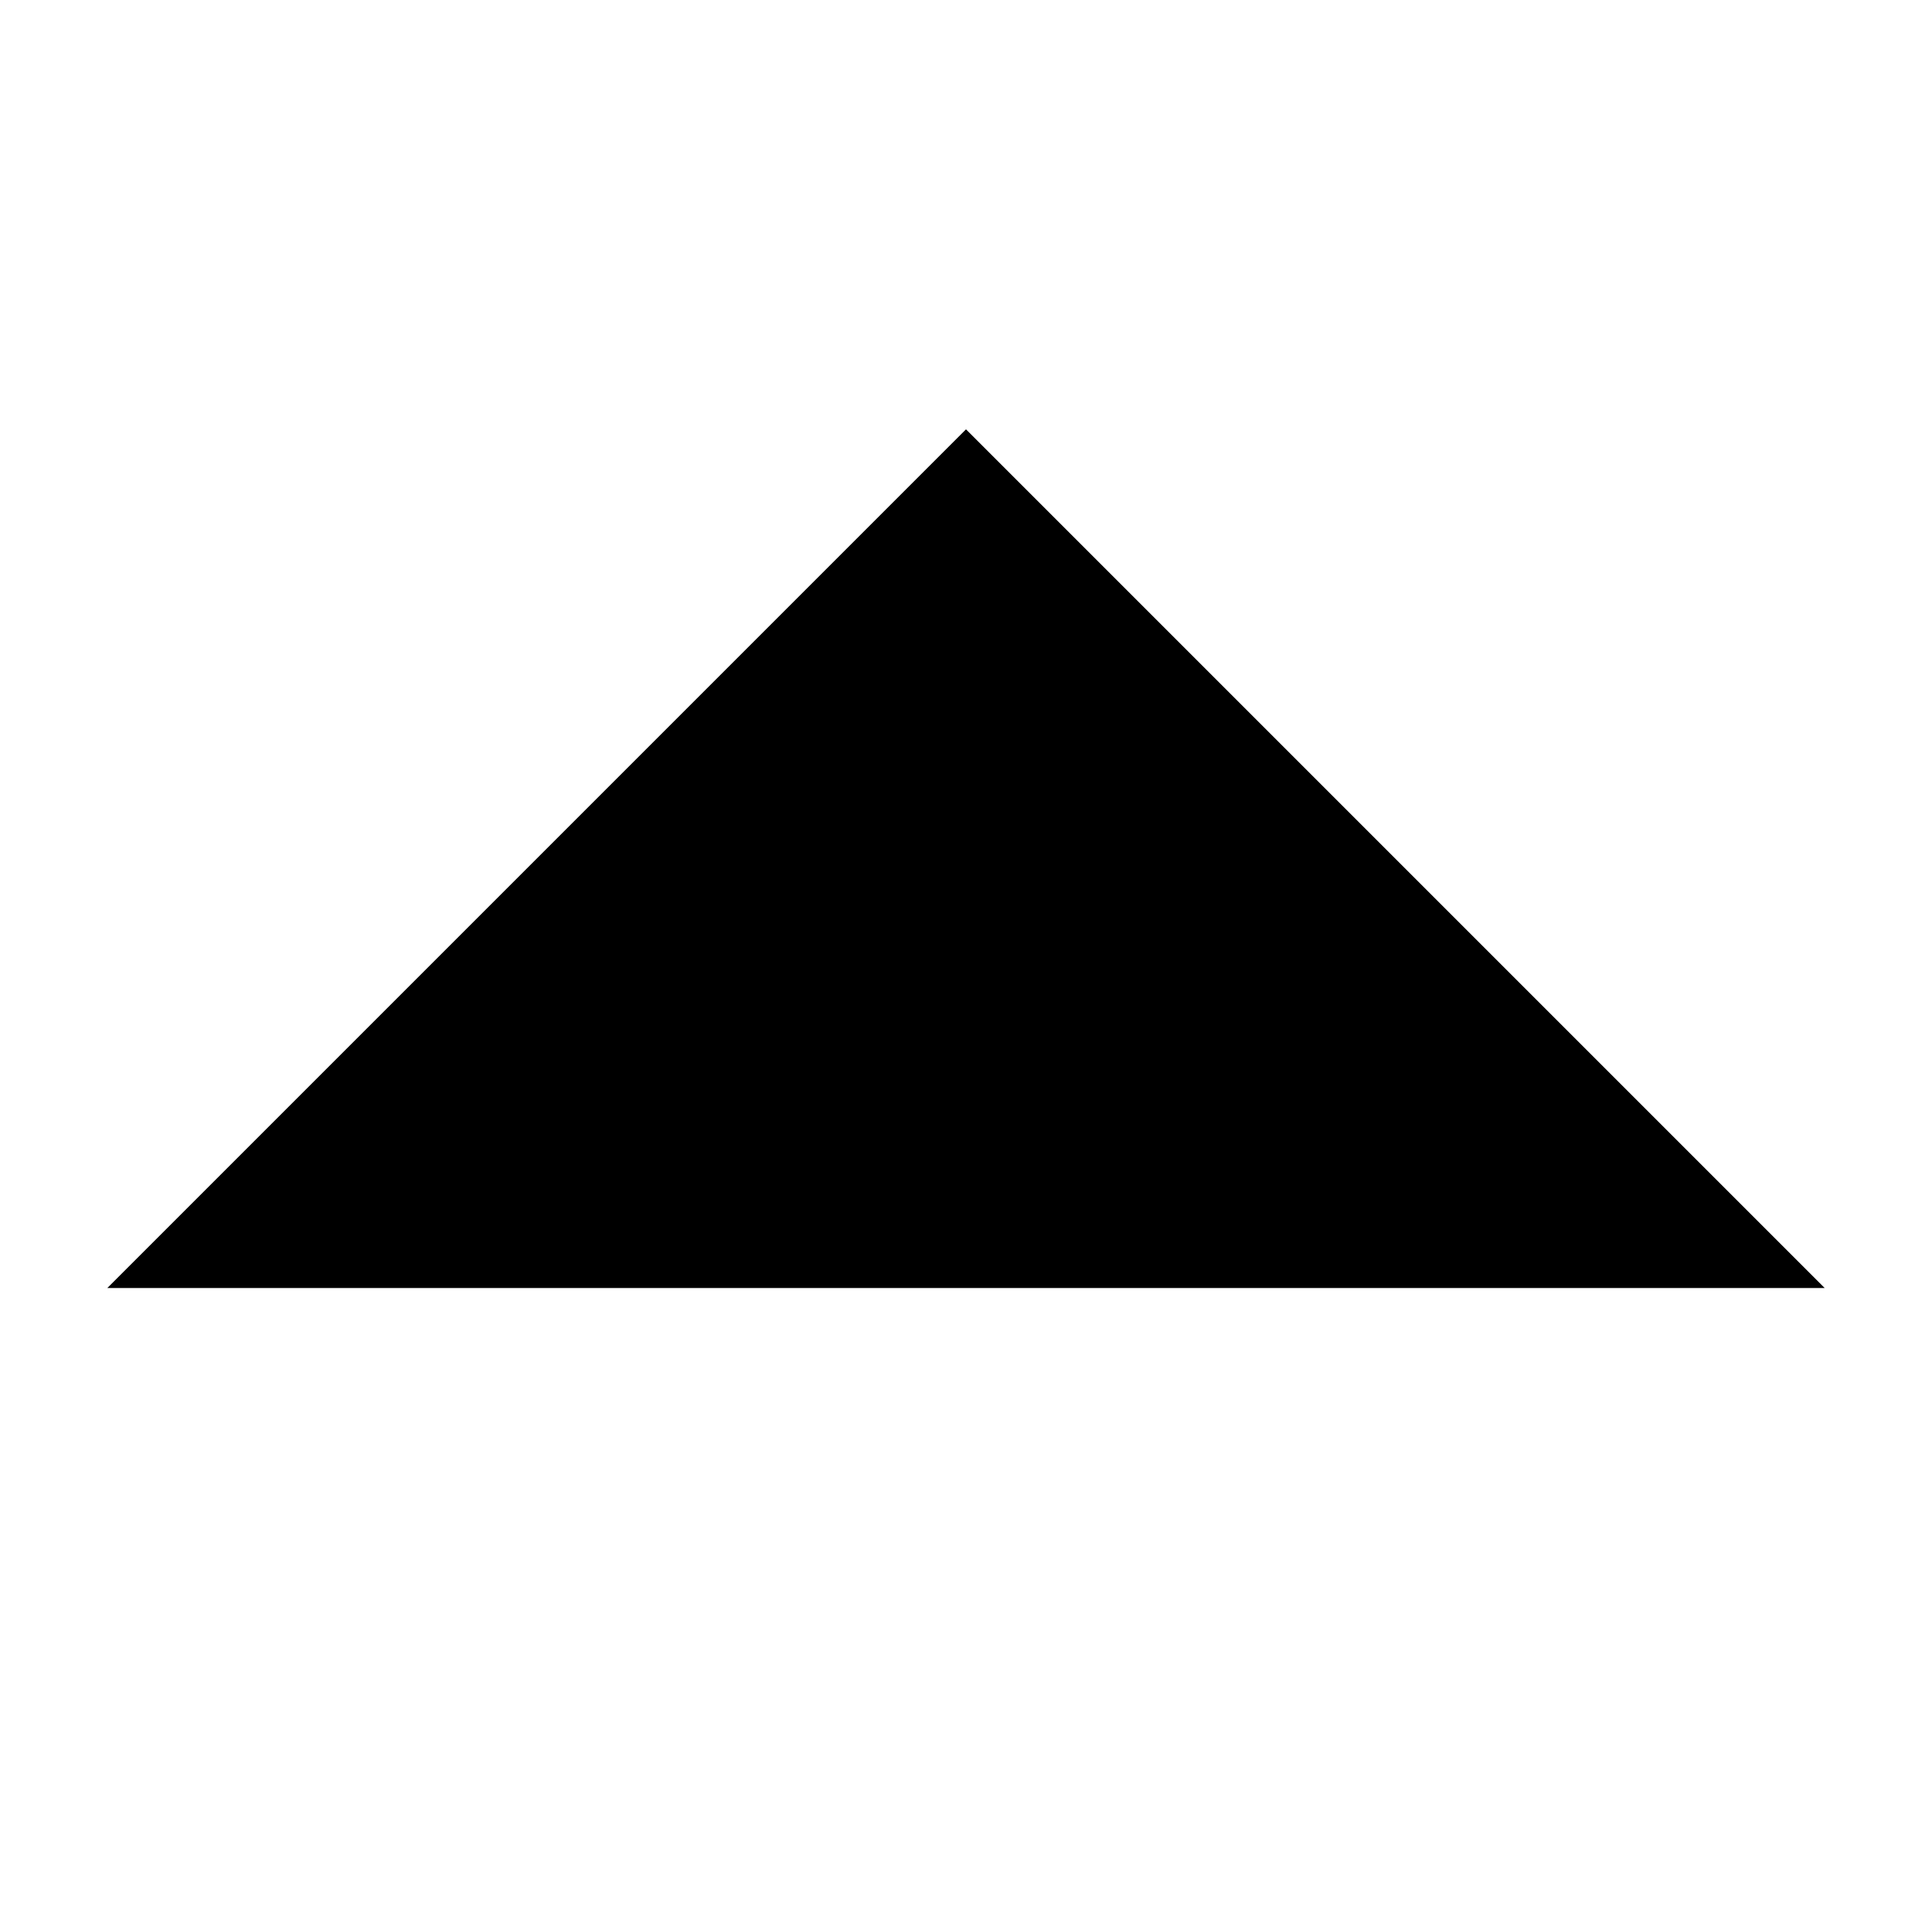
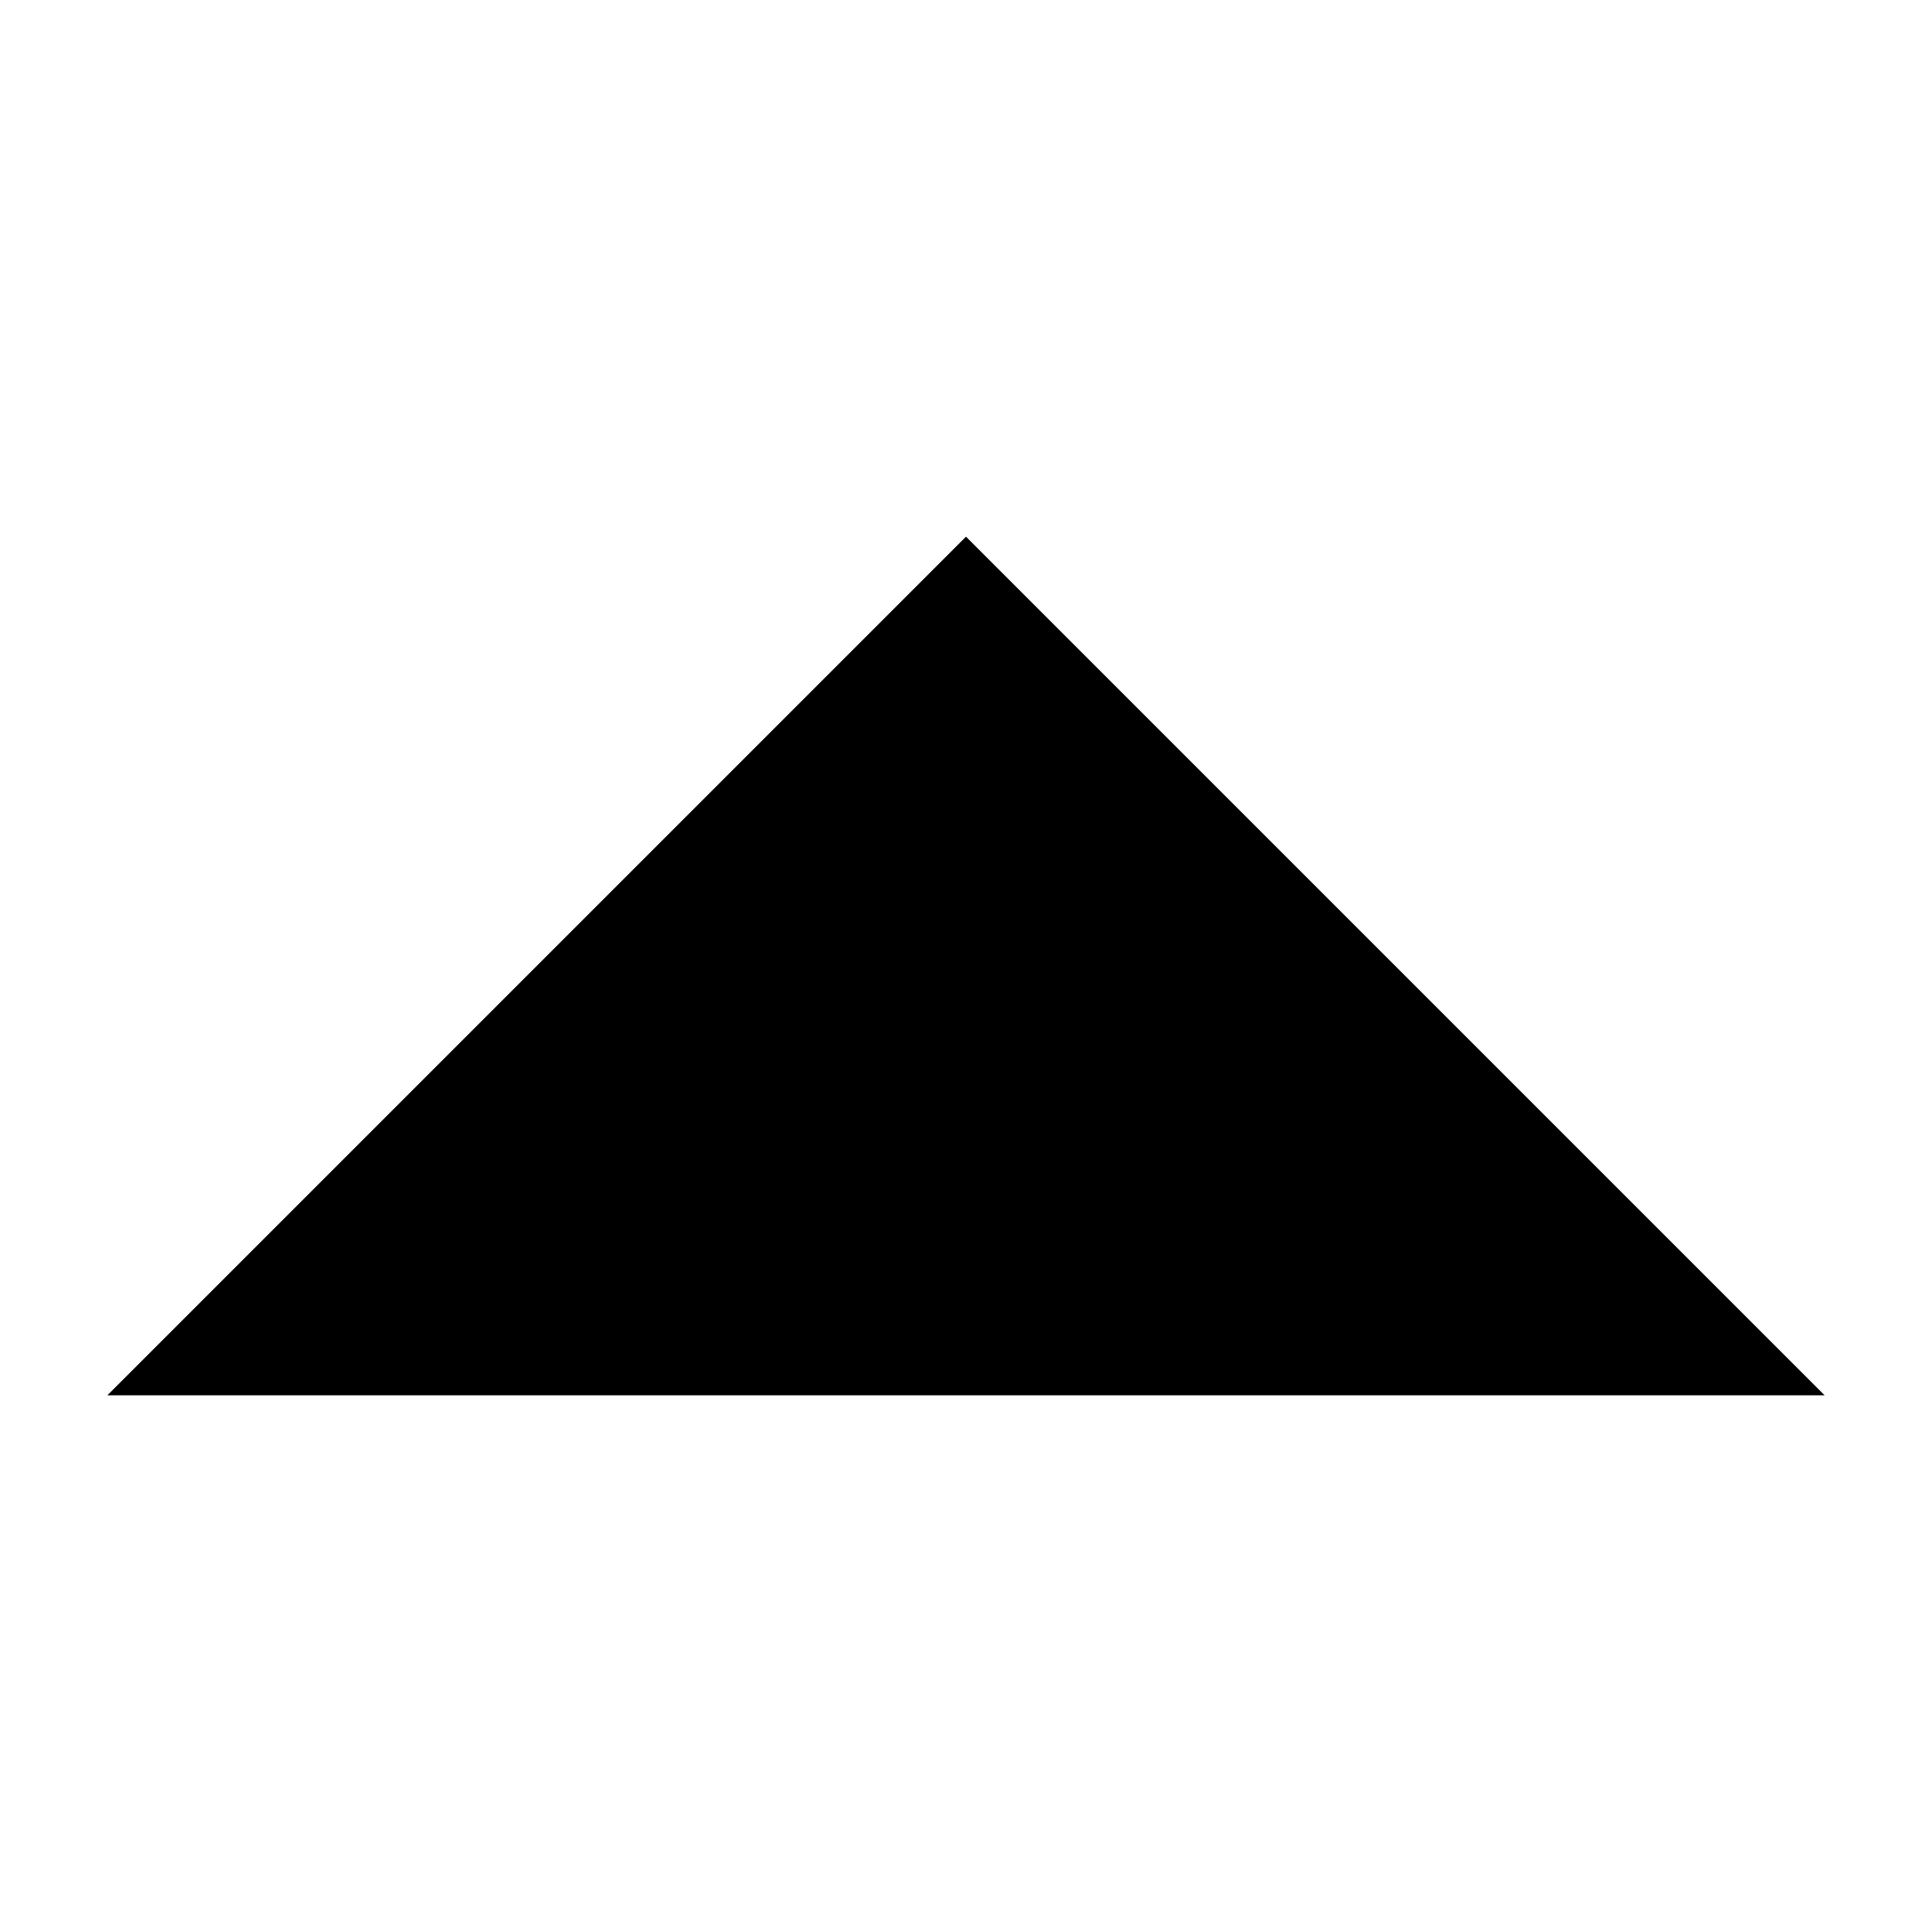
<svg xmlns="http://www.w3.org/2000/svg" width="18" height="18" viewBox="0 0 18 18">
-   <polygon fill="#000000" points="1 12 17 12 9 4" />
+   <polygon fill="#000000" points="1 13 17 13 9 5" />
</svg>
